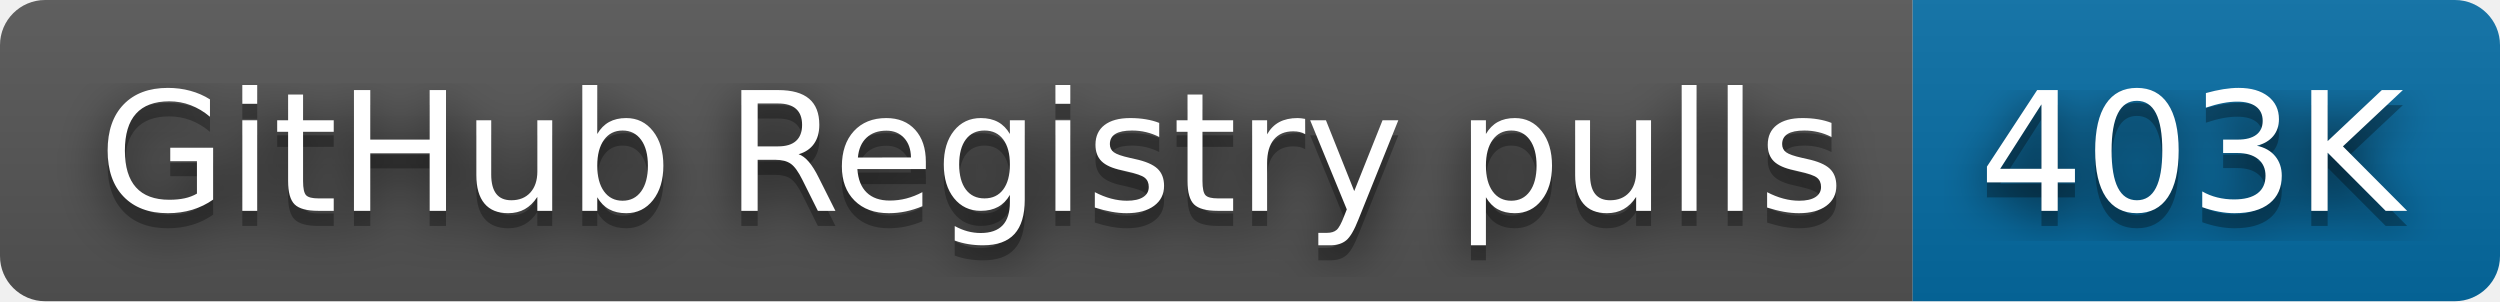
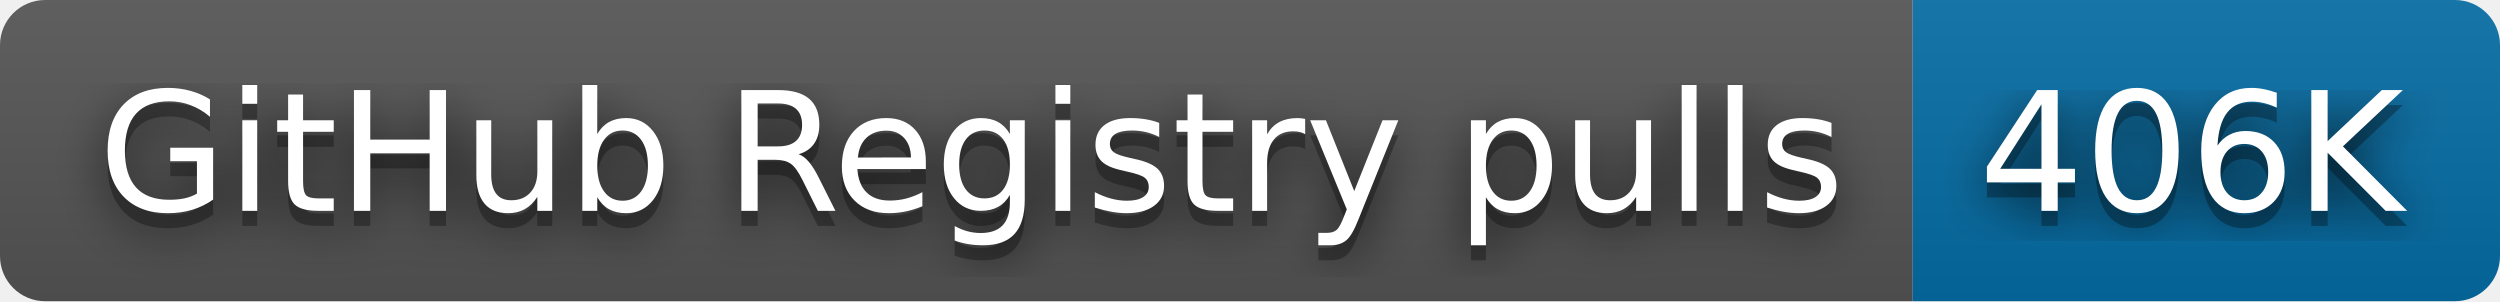
- <svg xmlns="http://www.w3.org/2000/svg" width="166" height="20" role="img" aria-label="GitHub Registry pulls: 403K">
+ <svg xmlns="http://www.w3.org/2000/svg" width="166" height="20" role="img" aria-label="GitHub Registry pulls: 406K">
  <filter id="blur">
    <feGaussianBlur in="SourceGraphic" stdDeviation="16" />
  </filter>
  <linearGradient id="s" x2="0" y2="100%">
    <stop offset="0" stop-color="#bbb" stop-opacity=".1" />
    <stop offset="1" stop-opacity=".1" />
  </linearGradient>
  <clipPath id="r">
    <rect width="166" height="20" rx="3" fill="#fff" />
  </clipPath>
  <g clip-path="url(#r)">
    <rect width="127" height="20" fill="#555" />
    <rect x="127" width="39" height="20" fill="#066da5" />
    <rect width="166" height="20" fill="url(#s)" />
  </g>
  <g fill="#fff" text-anchor="middle" font-family="Verdana,Geneva,DejaVu Sans,sans-serif" text-rendering="geometricPrecision" font-size="110">
    <text aria-hidden="true" x="645" y="150" fill="#010101" fill-opacity=".80" filter="url(#blur)" transform="scale(.1)" textLength="1170">GitHub Registry pulls</text>
    <text aria-hidden="true" x="645" y="150" fill="#010101" fill-opacity=".3" transform="scale(.1)" textLength="1170">GitHub Registry pulls</text>
    <text x="645" y="140" transform="scale(.1)" fill="#fff" textLength="1170">GitHub Registry pulls</text>
-     <text aria-hidden="true" x="1455" y="150" fill="#010101" fill-opacity=".80" filter="url(#blur)" transform="scale(.1)" textLength="290">403K</text>
-     <text aria-hidden="true" x="1455" y="150" fill="#010101" fill-opacity=".3" transform="scale(.1)" textLength="290">403K</text>
-     <text x="1455" y="140" transform="scale(.1)" fill="#fff" textLength="290">403K</text>
+     <text aria-hidden="true" x="1455" y="150" fill="#010101" fill-opacity=".80" filter="url(#blur)" transform="scale(.1)" textLength="290">406K</text>
+     <text aria-hidden="true" x="1455" y="150" fill="#010101" fill-opacity=".3" transform="scale(.1)" textLength="290">406K</text>
+     <text x="1455" y="140" transform="scale(.1)" fill="#fff" textLength="290">406K</text>
  </g>
</svg>
